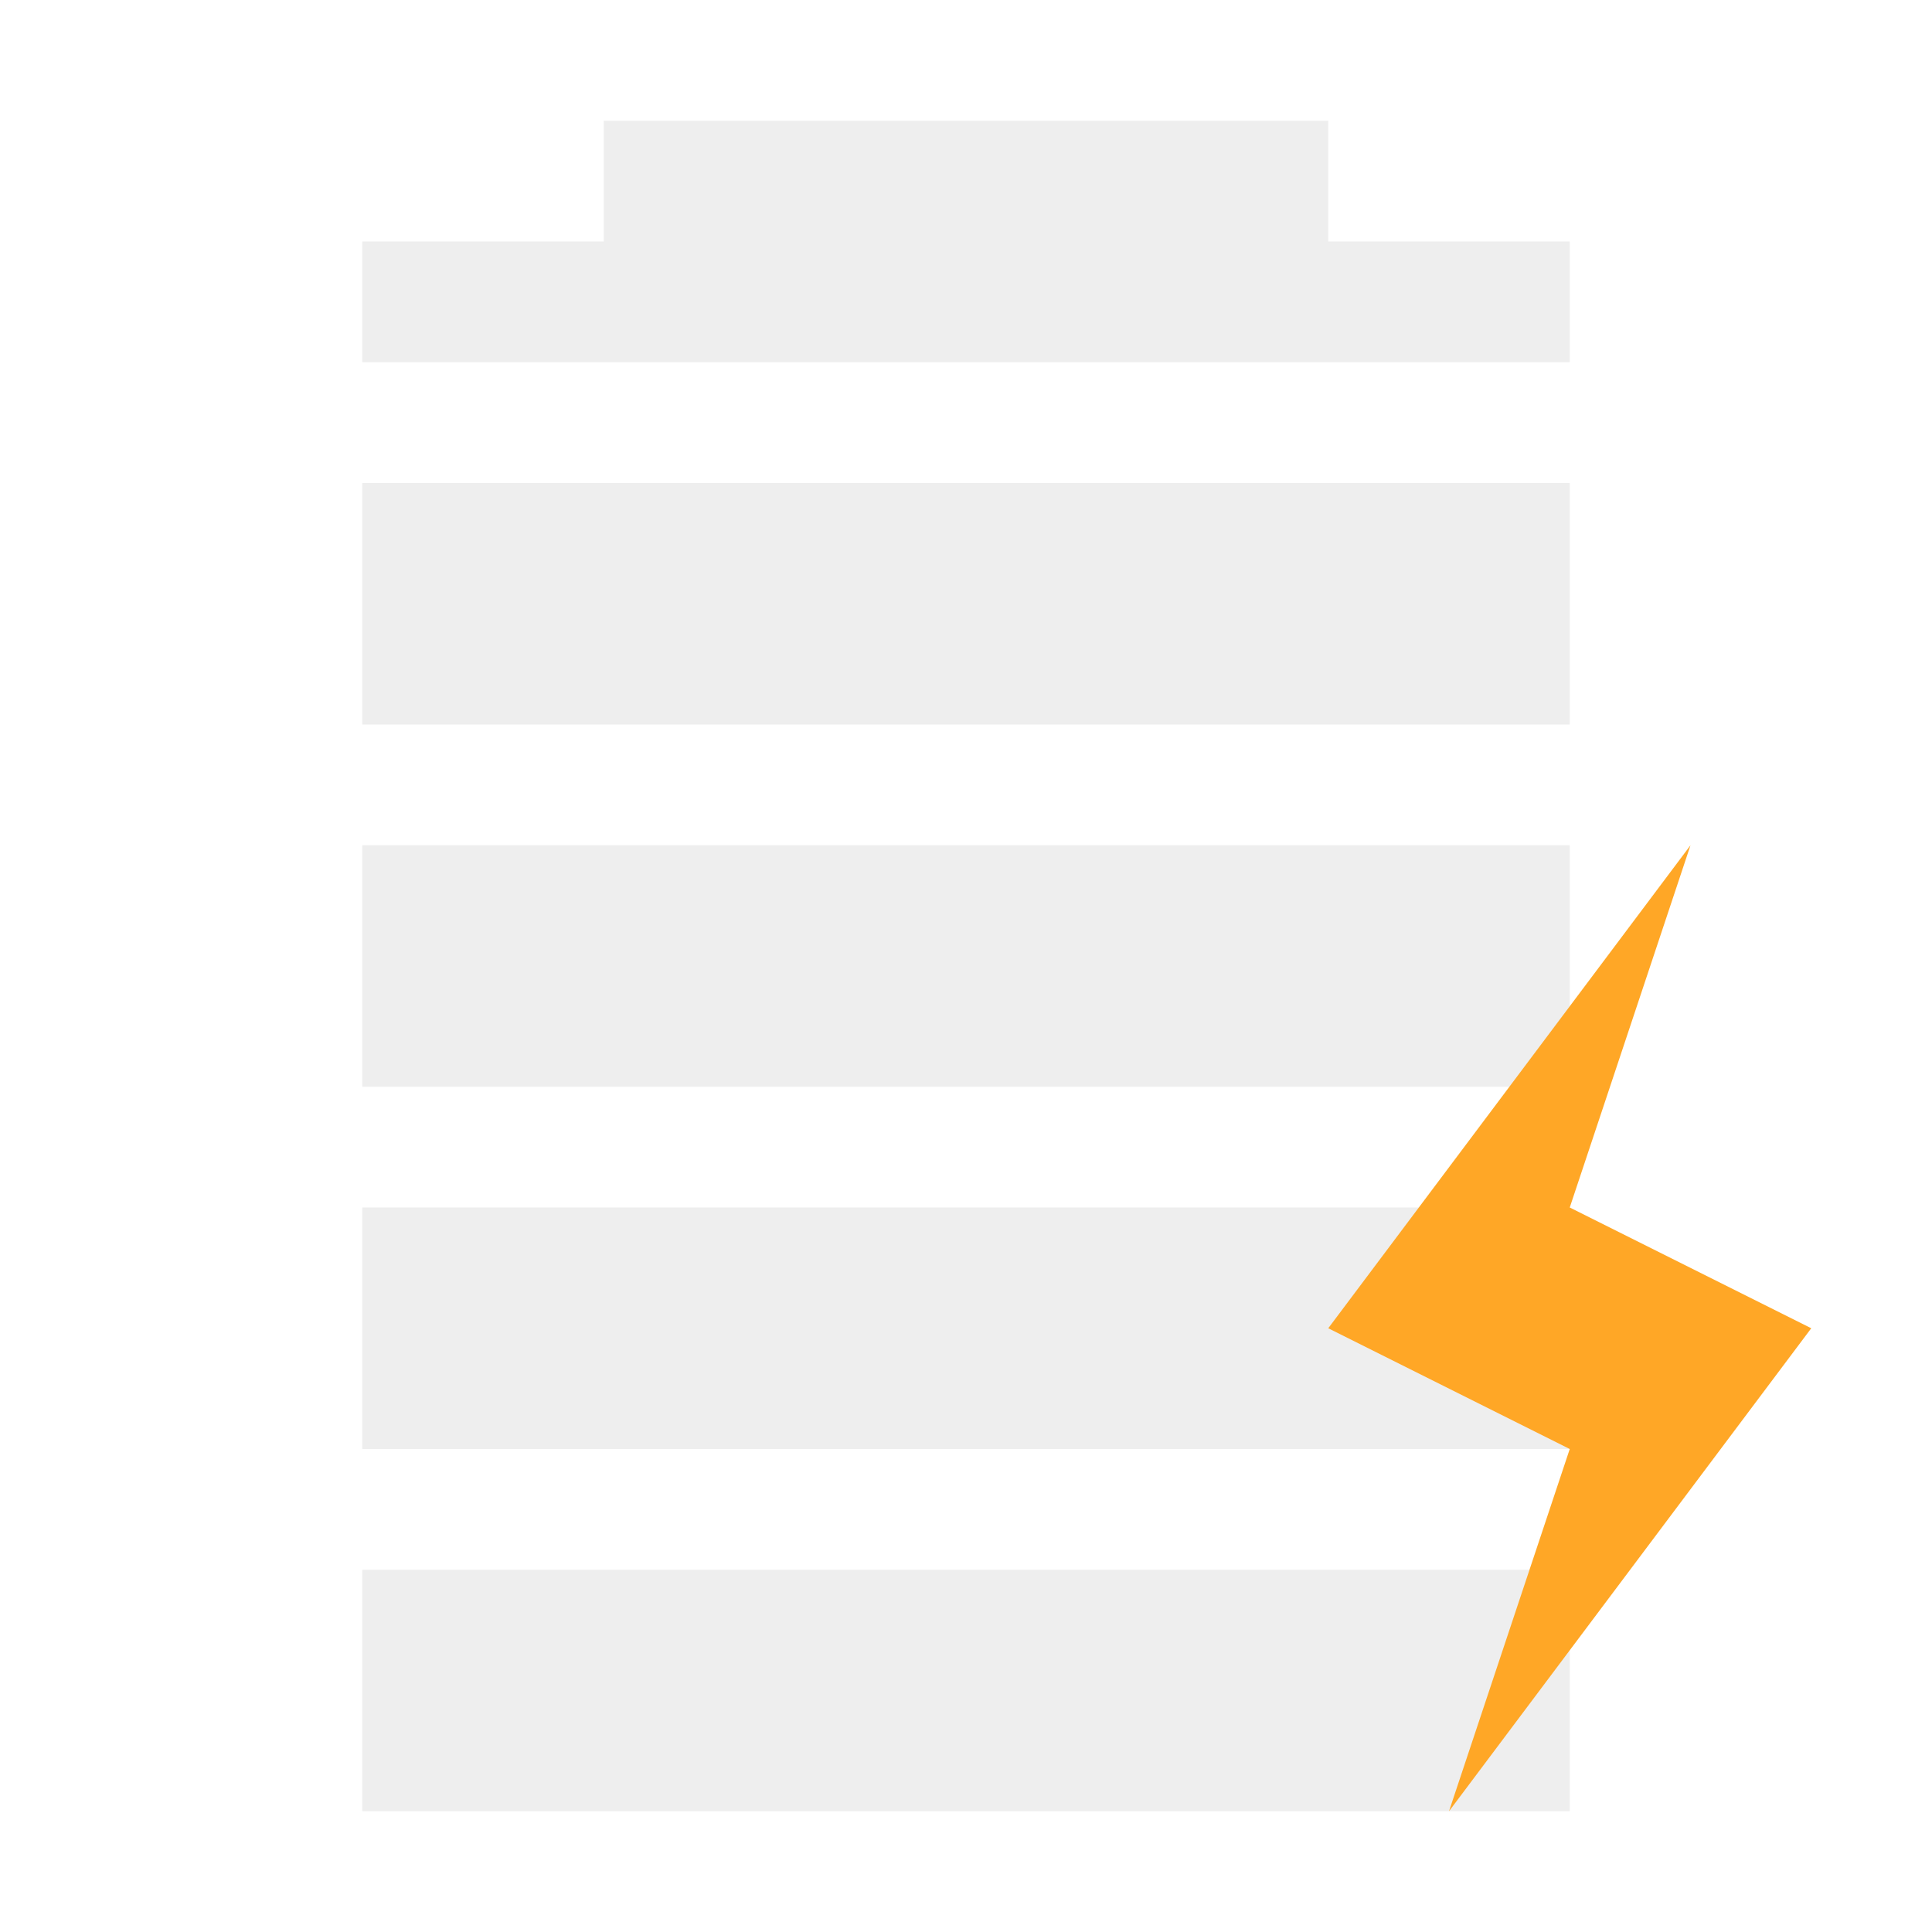
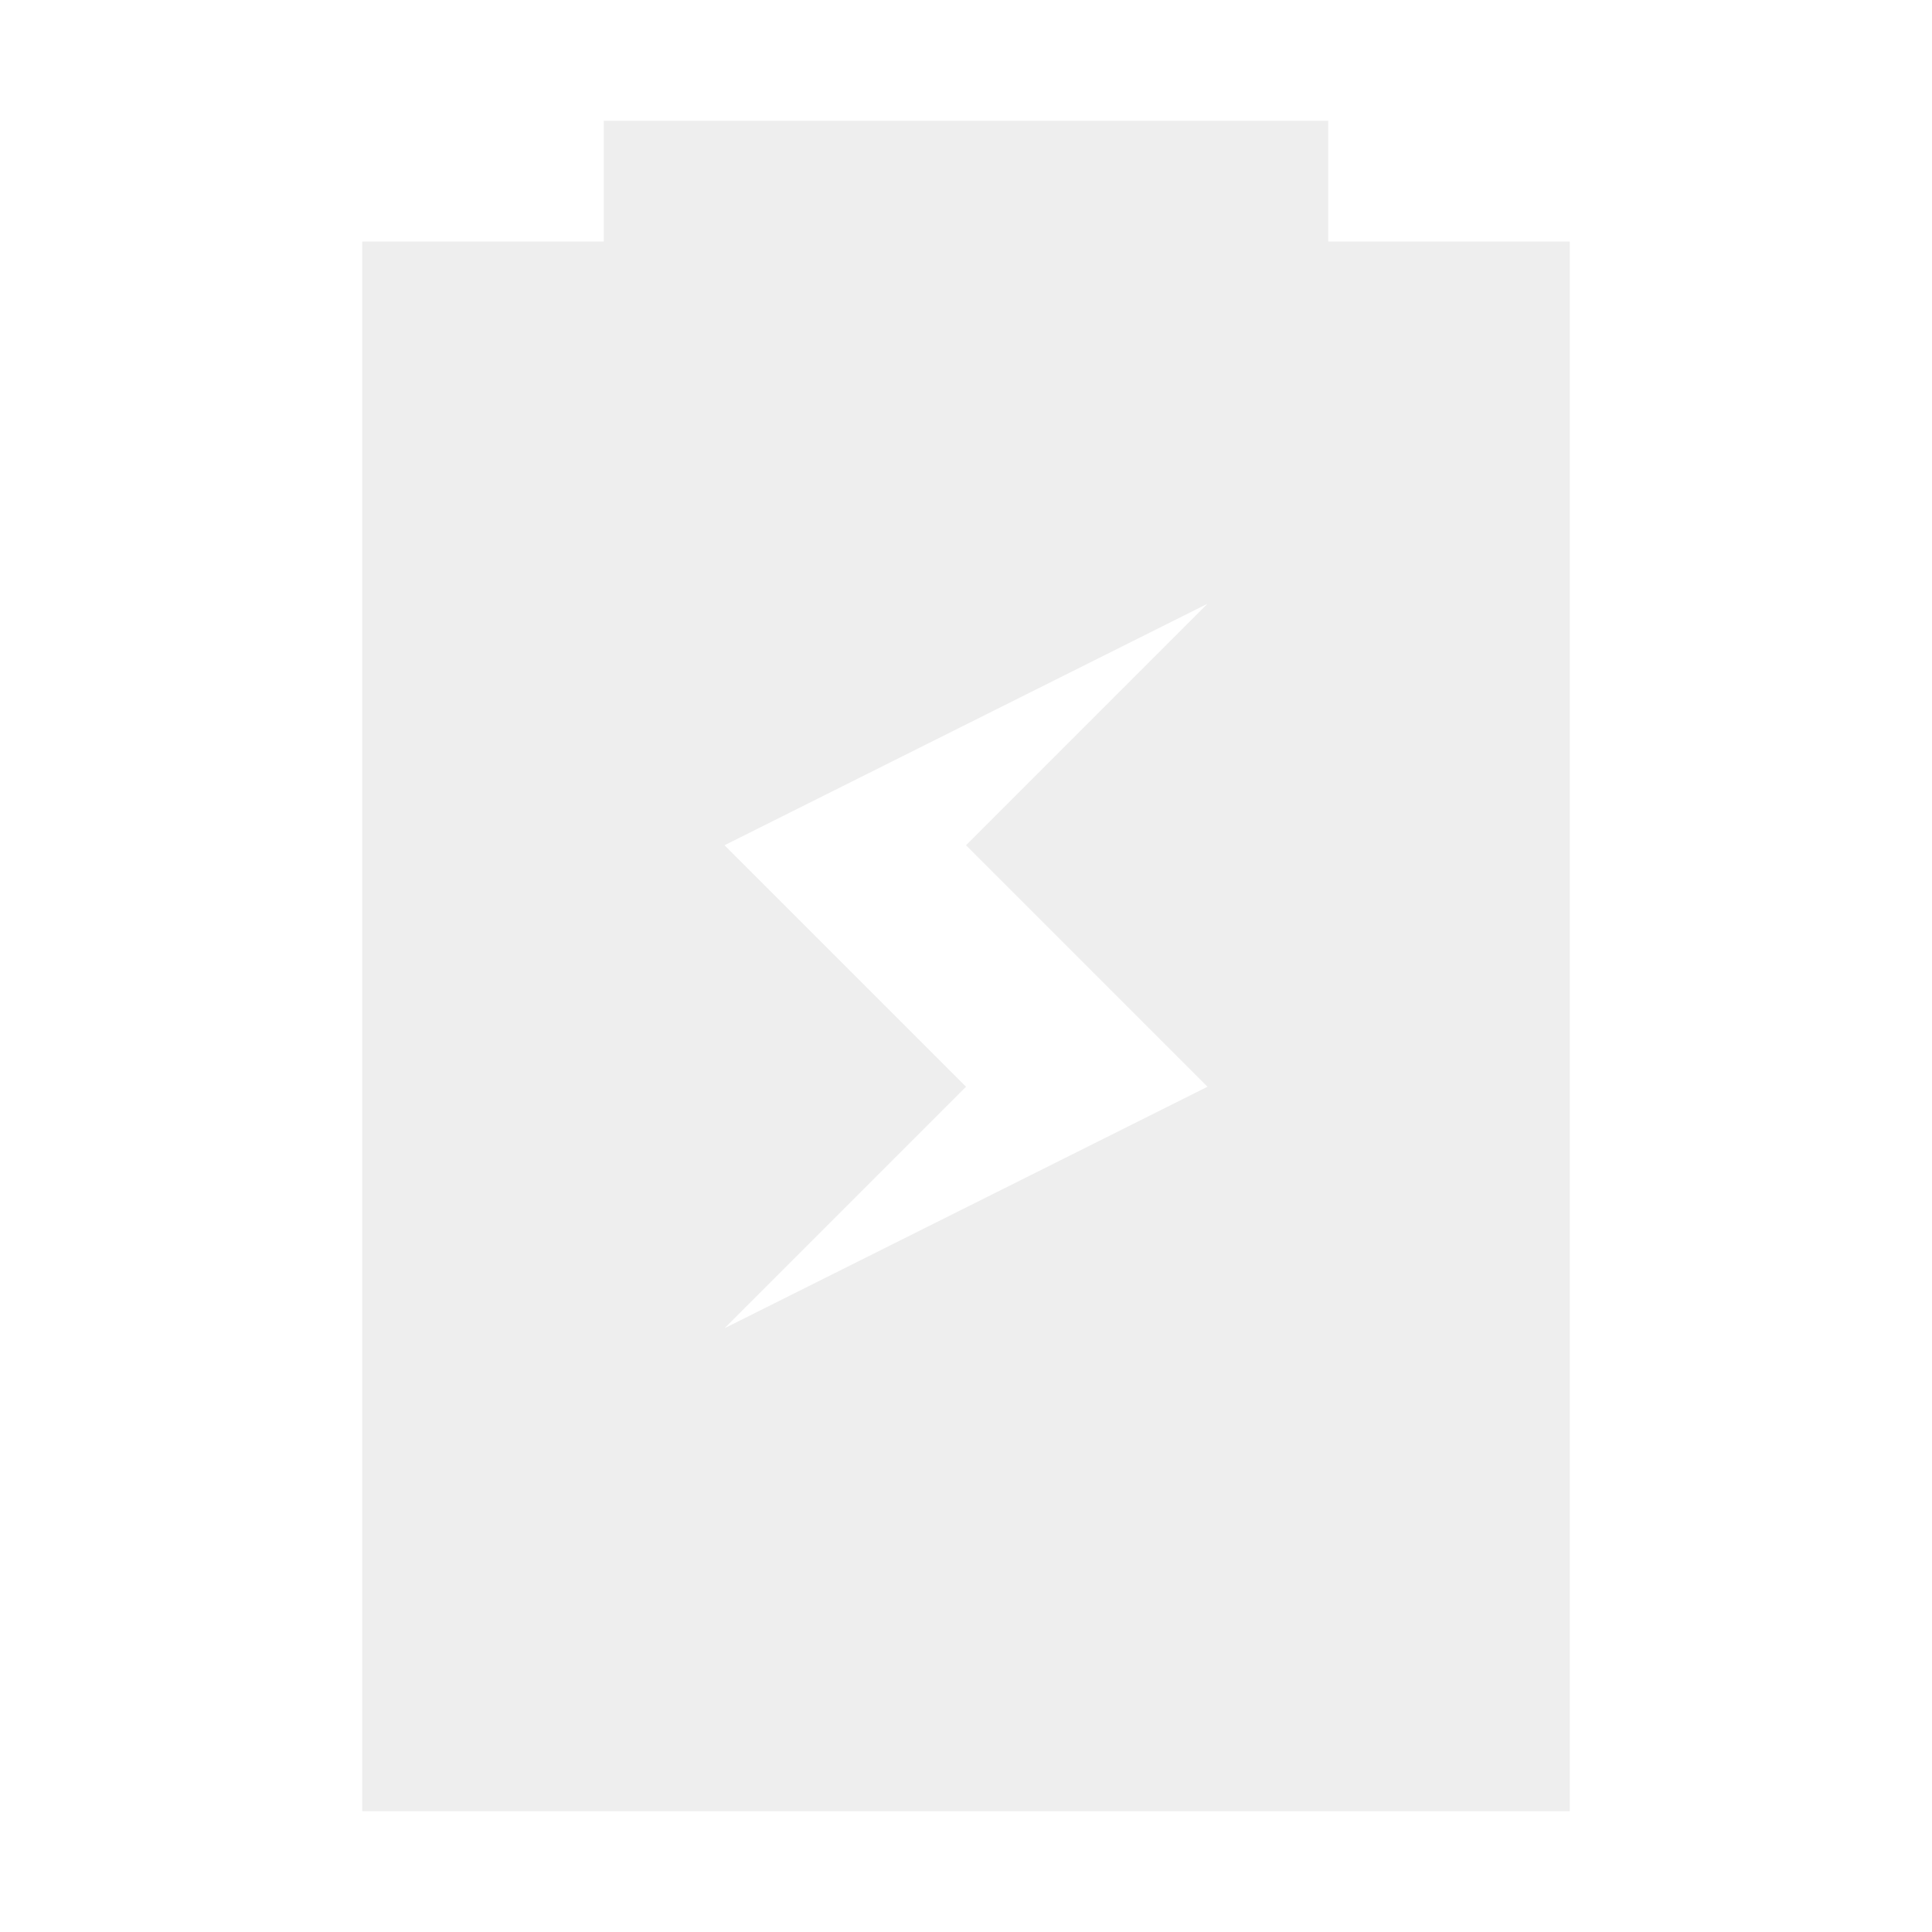
<svg xmlns="http://www.w3.org/2000/svg" width="16px" height="16px" viewBox="0 0 16 16" version="1.1">
  <g id="surface1">
    <defs>
      <style id="current-color-scheme" type="text/css">
   .ColorScheme-Text { color:#eeeeee; } .ColorScheme-Highlight { color:#424242; }
  </style>
    </defs>
-     <path style="fill:currentColor" class="ColorScheme-Text" d="M 5 1 L 5 2 L 3 2 L 3 3 L 13 3 L 13 2 L 11 2 L 11 1 Z M 3 4 L 3 6 L 13 6 L 13 4 Z M 3 7 L 3 9 L 13 9 L 13 7 Z M 3 10 L 3 12 L 13 12 L 13 10 Z M 3 13 L 3 15 L 13 15 L 13 13 Z M 3 13 " />
-     <path style=" stroke:none;fill-rule:nonzero;fill:rgb(100%,65.49%,14.902%);fill-opacity:1;" d="M 14 7 L 11 11 L 13 12 L 12 15 L 15 11 L 13 10 Z M 14 7 " />
+     <path style="fill:currentColor" class="ColorScheme-Text" d="M 5 1 L 5 2 L 3 2 L 3 15 L 13 15 L 13 2 L 11 2 L 11 1 Z M 10 5 L 8 7 L 10 9 L 6 11 L 8 9 L 6 7 Z M 10 5 " />
  </g>
</svg>
